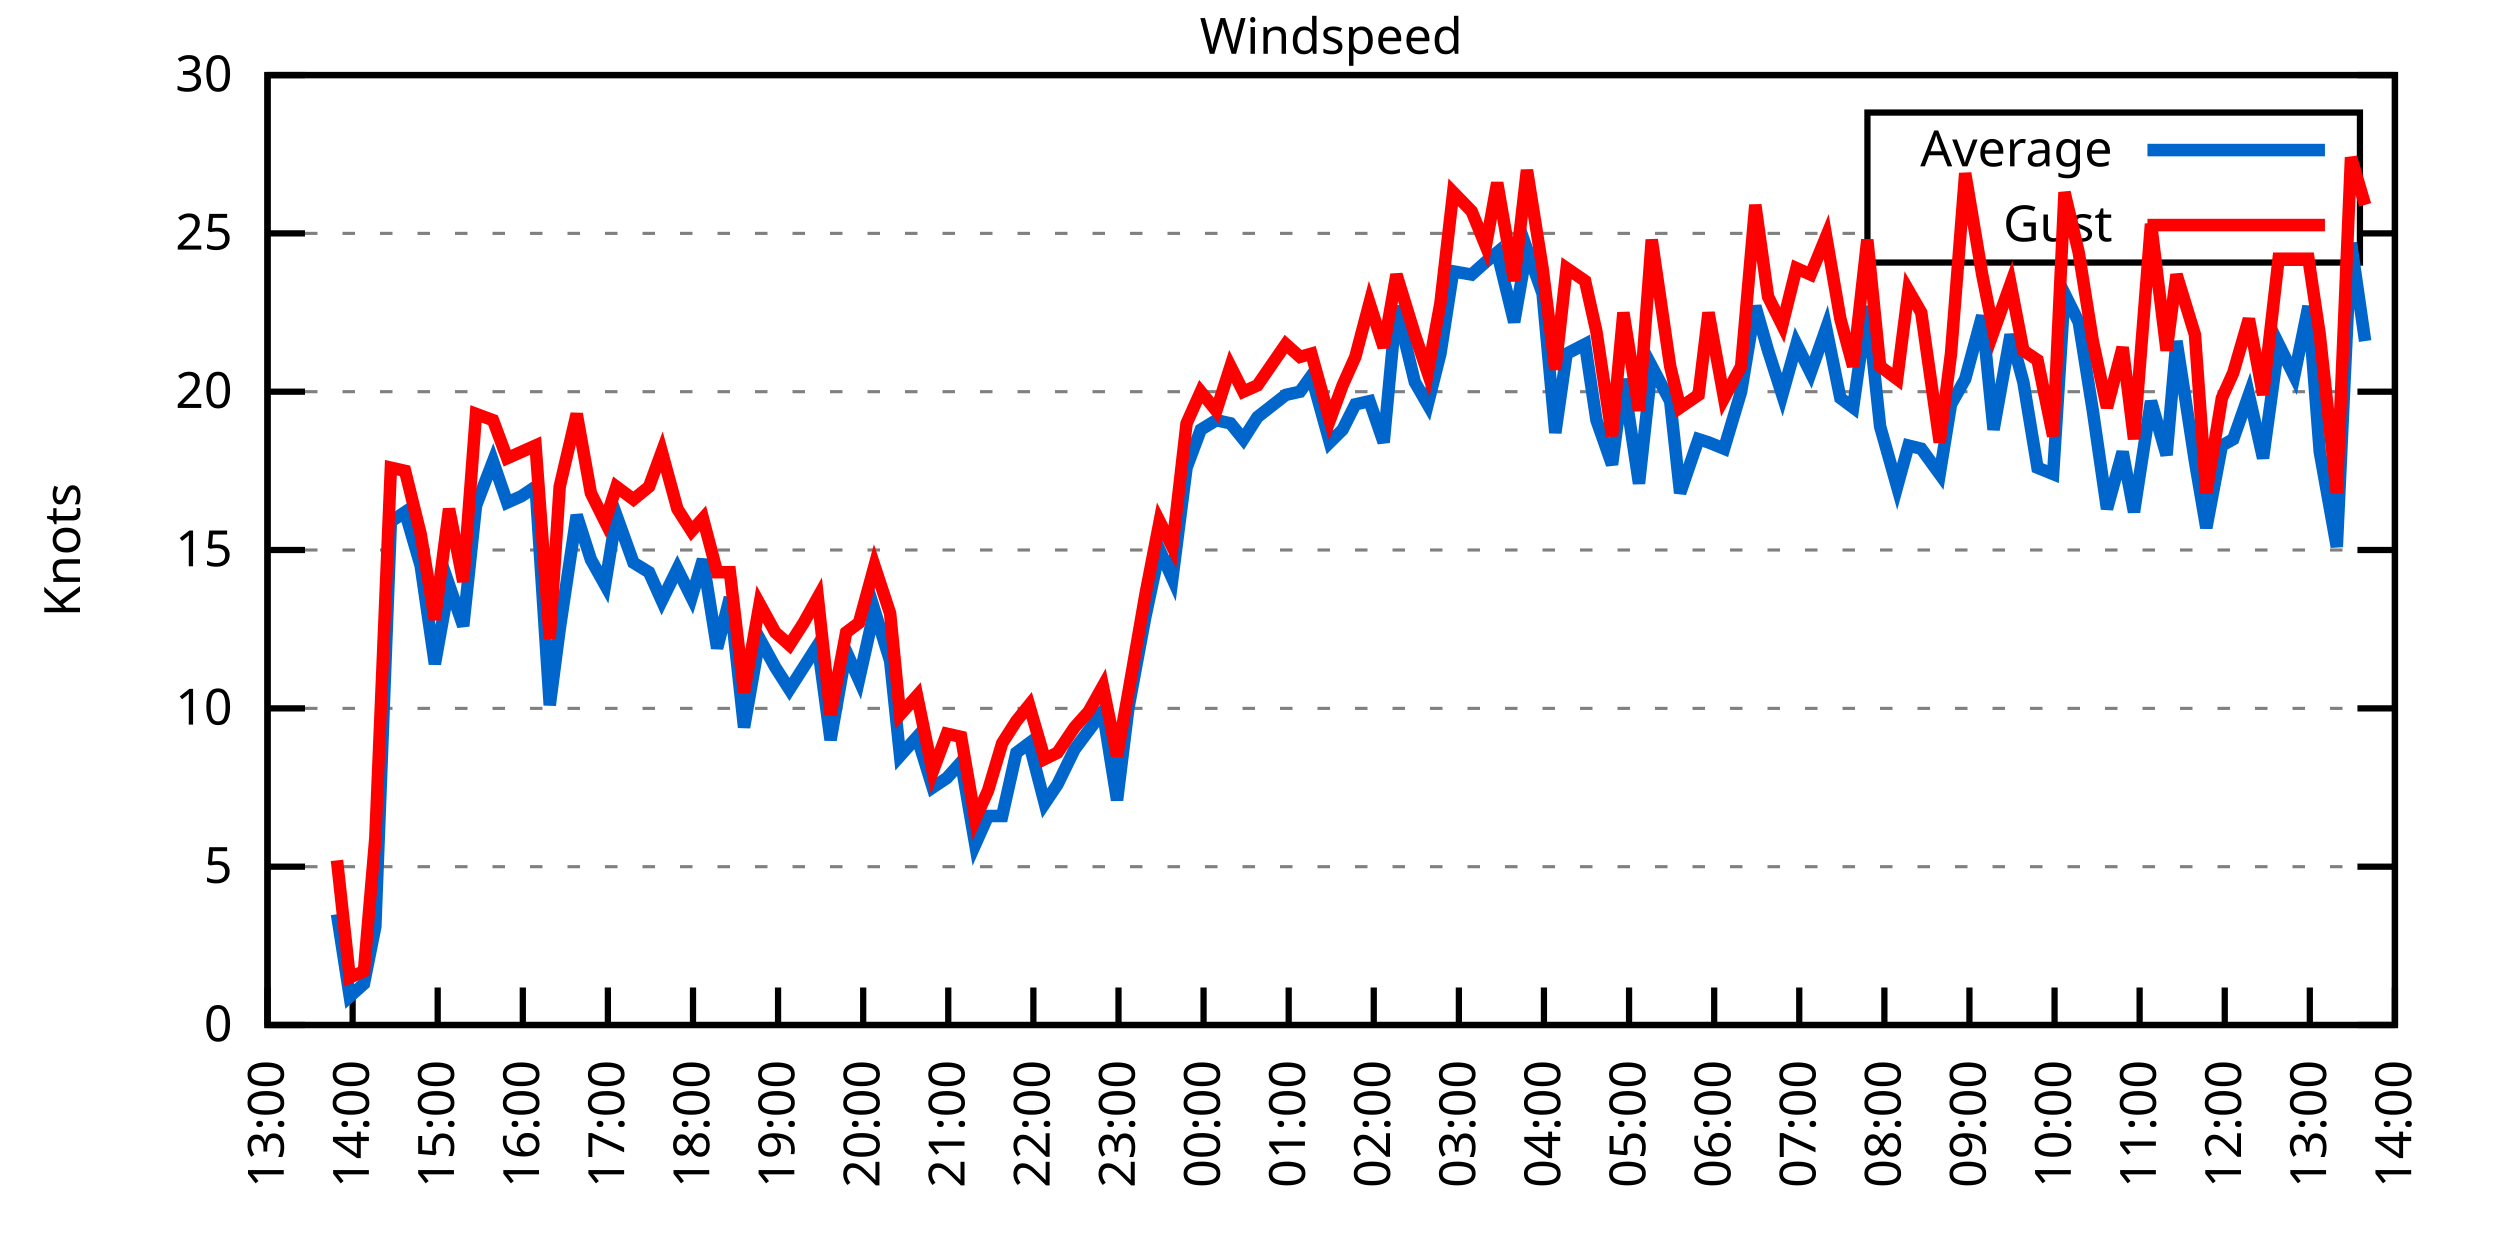
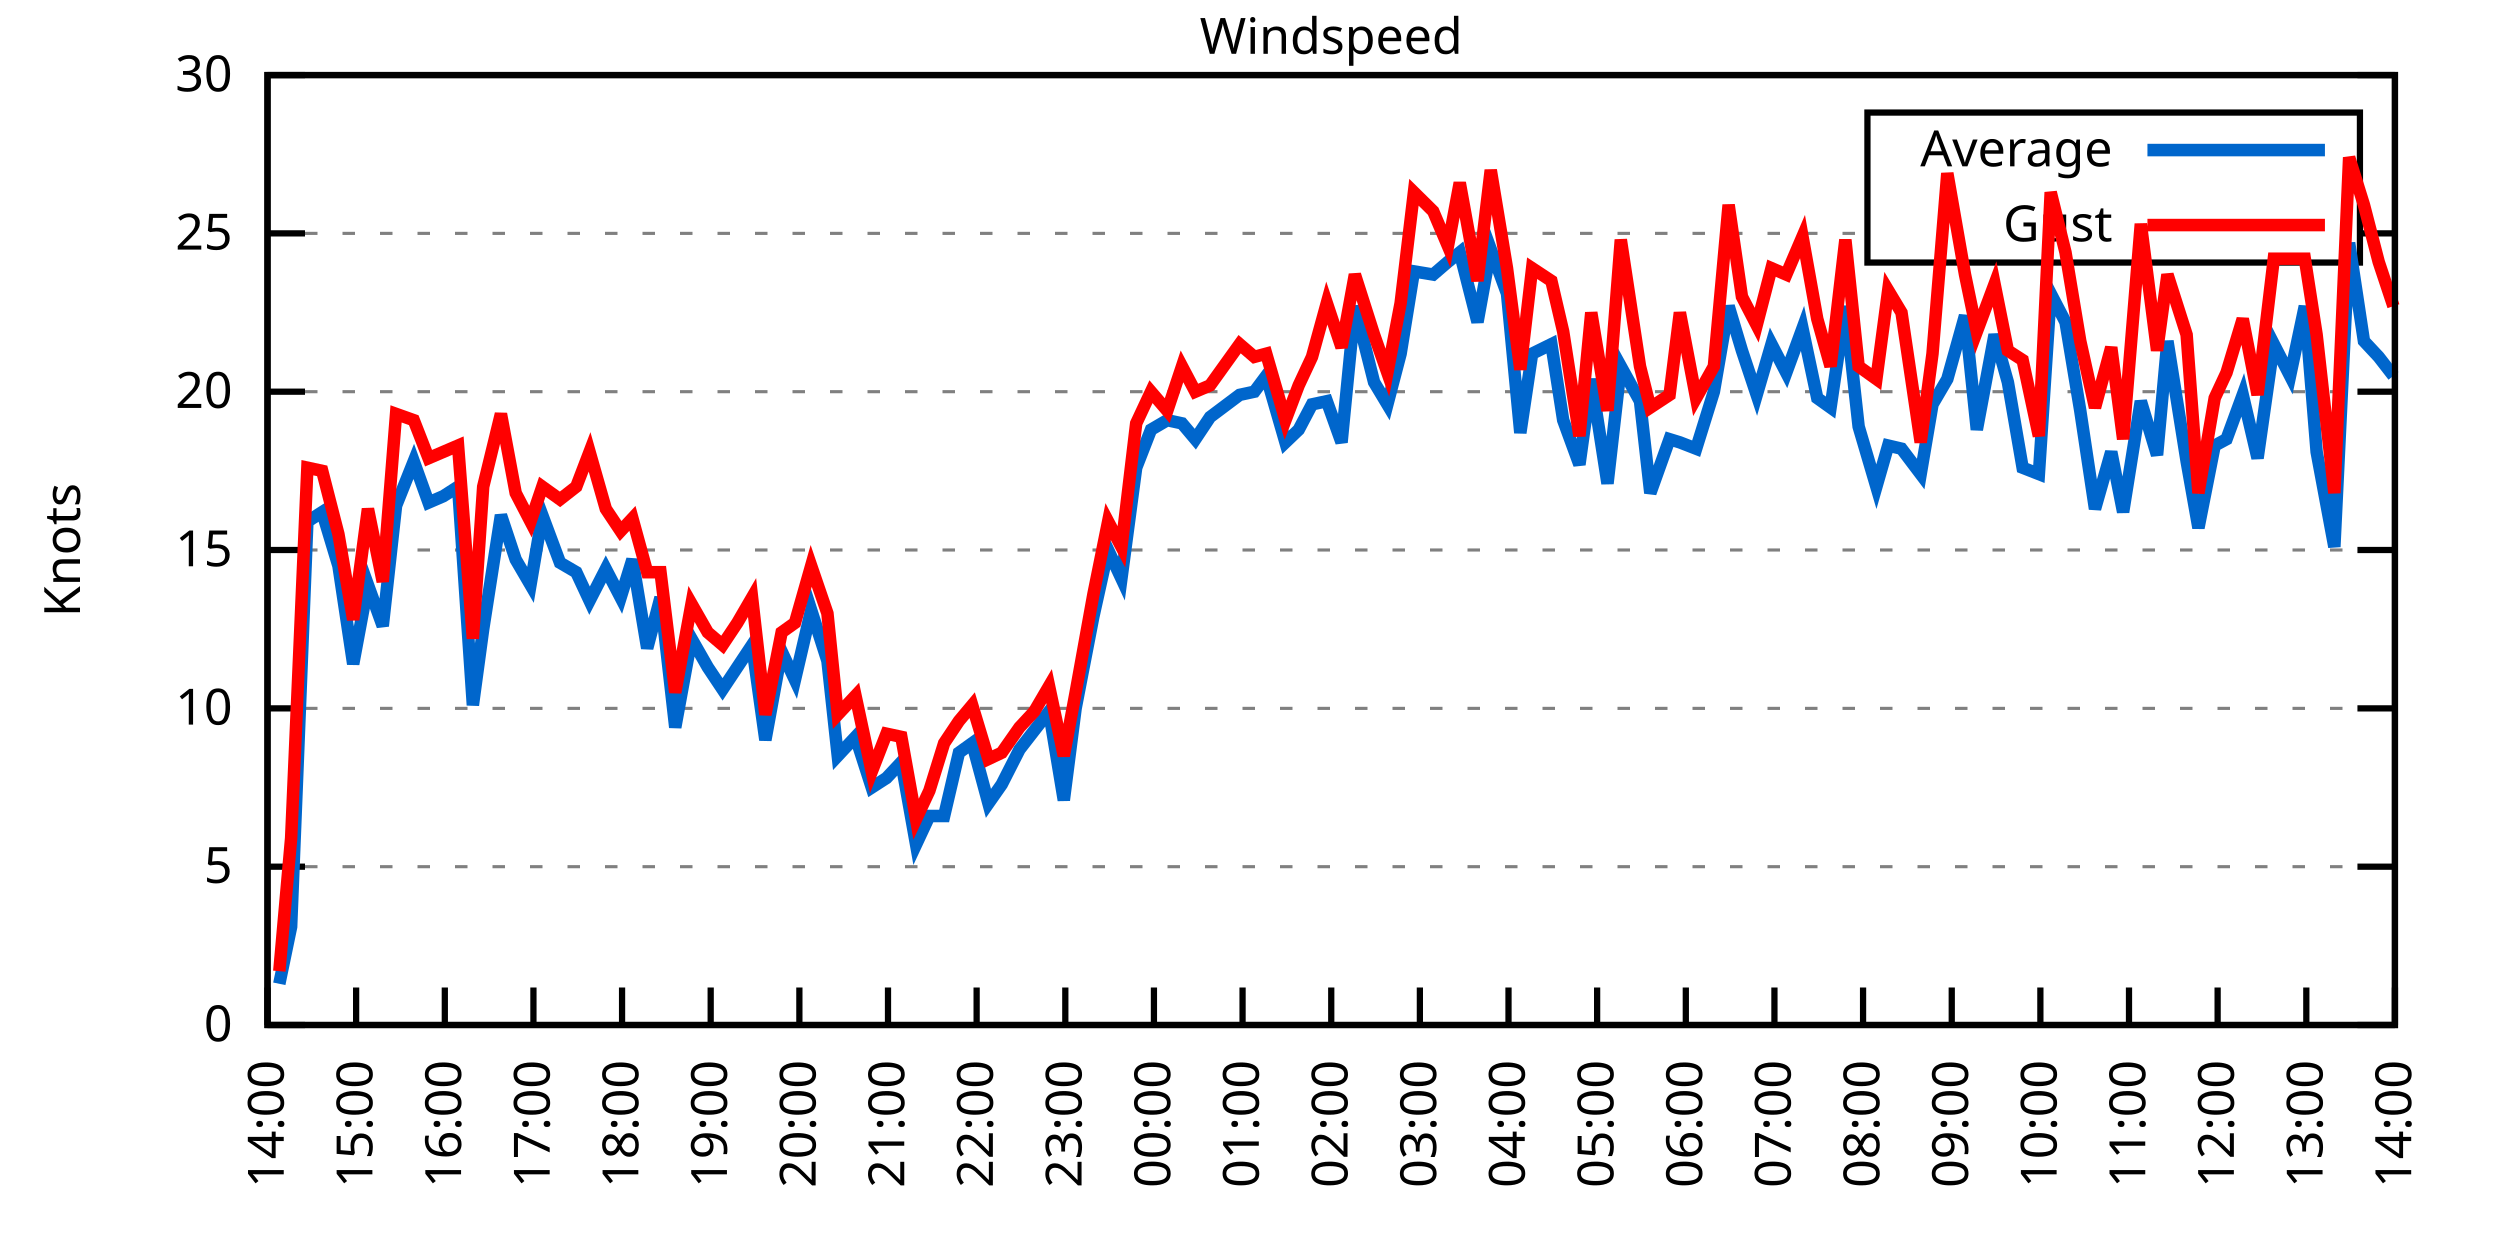
<svg xmlns="http://www.w3.org/2000/svg" xmlns:xlink="http://www.w3.org/1999/xlink" width="400" height="200" viewBox="0 0 400 200">
  <g id="gnuplot_canvas">
    <rect x="0" y="0" width="400" height="200" fill="none" />
    <defs>
      <circle id="gpDot" r="0.5" stroke-width="0.5" stroke="currentColor" />
      <path id="gpPt0" stroke-width="0.333" stroke="currentColor" d="M-1,0 h2 M0,-1 v2" />
      <path id="gpPt1" stroke-width="0.333" stroke="currentColor" d="M-1,-1 L1,1 M1,-1 L-1,1" />
      <path id="gpPt2" stroke-width="0.333" stroke="currentColor" d="M-1,0 L1,0 M0,-1 L0,1 M-1,-1 L1,1 M-1,1 L1,-1" />
      <rect id="gpPt3" stroke-width="0.333" stroke="currentColor" x="-1" y="-1" width="2" height="2" />
      <rect id="gpPt4" stroke-width="0.333" stroke="currentColor" fill="currentColor" x="-1" y="-1" width="2" height="2" />
      <circle id="gpPt5" stroke-width="0.333" stroke="currentColor" cx="0" cy="0" r="1" />
      <use xlink:href="#gpPt5" id="gpPt6" fill="currentColor" stroke="none" />
      <path id="gpPt7" stroke-width="0.333" stroke="currentColor" d="M0,-1.33 L-1.33,0.67 L1.33,0.67 z" />
      <use xlink:href="#gpPt7" id="gpPt8" fill="currentColor" stroke="none" />
      <use xlink:href="#gpPt7" id="gpPt9" stroke="currentColor" transform="rotate(180)" />
      <use xlink:href="#gpPt9" id="gpPt10" fill="currentColor" stroke="none" />
      <use xlink:href="#gpPt3" id="gpPt11" stroke="currentColor" transform="rotate(45)" />
      <use xlink:href="#gpPt11" id="gpPt12" fill="currentColor" stroke="none" />
      <path id="gpPt13" stroke-width="0.333" stroke="currentColor" d="M0,1.330 L1.265,0.411 L0.782,-1.067 L-0.782,-1.076 L-1.265,0.411 z" />
      <use xlink:href="#gpPt13" id="gpPt14" fill="currentColor" stroke="none" />
      <filter id="textbox" filterUnits="objectBoundingBox" x="0" y="0" height="1" width="1">
        <feFlood flood-color="white" flood-opacity="1" result="bgnd" />
        <feComposite in="SourceGraphic" in2="bgnd" operator="atop" />
      </filter>
      <filter id="greybox" filterUnits="objectBoundingBox" x="0" y="0" height="1" width="1">
        <feFlood flood-color="lightgrey" flood-opacity="1" result="grey" />
        <feComposite in="SourceGraphic" in2="grey" operator="atop" />
      </filter>
    </defs>
    <g fill="none" color="white" stroke="currentColor" stroke-width="1.00" stroke-linecap="butt" stroke-linejoin="miter">
</g>
    <g fill="none" color="black" stroke="currentColor" stroke-width="1.00" stroke-linecap="butt" stroke-linejoin="miter">
      <g stroke="none" shape-rendering="crispEdges">
        <polygon fill="rgb(255, 255, 255)" points="42.80,164.00 383.18,164.00 383.18,12.02 42.80,12.02 " />
      </g>
    </g>
    <g fill="none" color="black" stroke="currentColor" stroke-width="1.00" stroke-linecap="butt" stroke-linejoin="miter">
</g>
    <g fill="none" color="black" stroke="black" stroke-width="0.50" stroke-linecap="butt" stroke-linejoin="miter">
</g>
    <g fill="none" color="gray" stroke="currentColor" stroke-width="0.50" stroke-linecap="butt" stroke-linejoin="miter">
      <path stroke="gray" stroke-dasharray="2,4" class="gridline" d="M42.80,164.00 L383.19,164.00  " />
    </g>
    <g fill="none" color="gray" stroke="gray" stroke-width="1.00" stroke-linecap="butt" stroke-linejoin="miter">
</g>
    <g fill="none" color="black" stroke="currentColor" stroke-width="1.00" stroke-linecap="butt" stroke-linejoin="miter">
      <path stroke="black" d="M42.80,164.00 L48.80,164.00 M383.19,164.00 L377.19,164.00  " />
      <g transform="translate(37.20,166.60)" stroke="none" fill="black" font-family="Sans" font-size="8.00" text-anchor="end">
        <text>
          <tspan font-family="Sans"> 0</tspan>
        </text>
      </g>
    </g>
    <g fill="none" color="black" stroke="currentColor" stroke-width="1.00" stroke-linecap="butt" stroke-linejoin="miter">
</g>
    <g fill="none" color="black" stroke="black" stroke-width="0.50" stroke-linecap="butt" stroke-linejoin="miter">
</g>
    <g fill="none" color="gray" stroke="currentColor" stroke-width="0.50" stroke-linecap="butt" stroke-linejoin="miter">
      <path stroke="gray" stroke-dasharray="2,4" class="gridline" d="M42.80,138.67 L383.19,138.67  " />
    </g>
    <g fill="none" color="gray" stroke="gray" stroke-width="1.00" stroke-linecap="butt" stroke-linejoin="miter">
</g>
    <g fill="none" color="black" stroke="currentColor" stroke-width="1.00" stroke-linecap="butt" stroke-linejoin="miter">
      <path stroke="black" d="M42.80,138.67 L48.80,138.67 M383.19,138.67 L377.19,138.67  " />
      <g transform="translate(37.20,141.27)" stroke="none" fill="black" font-family="Sans" font-size="8.00" text-anchor="end">
        <text>
          <tspan font-family="Sans"> 5</tspan>
        </text>
      </g>
    </g>
    <g fill="none" color="black" stroke="currentColor" stroke-width="1.00" stroke-linecap="butt" stroke-linejoin="miter">
</g>
    <g fill="none" color="black" stroke="black" stroke-width="0.50" stroke-linecap="butt" stroke-linejoin="miter">
</g>
    <g fill="none" color="gray" stroke="currentColor" stroke-width="0.50" stroke-linecap="butt" stroke-linejoin="miter">
      <path stroke="gray" stroke-dasharray="2,4" class="gridline" d="M42.80,113.34 L383.19,113.34  " />
    </g>
    <g fill="none" color="gray" stroke="gray" stroke-width="1.00" stroke-linecap="butt" stroke-linejoin="miter">
</g>
    <g fill="none" color="black" stroke="currentColor" stroke-width="1.00" stroke-linecap="butt" stroke-linejoin="miter">
      <path stroke="black" d="M42.80,113.34 L48.80,113.34 M383.19,113.34 L377.19,113.34  " />
      <g transform="translate(37.20,115.94)" stroke="none" fill="black" font-family="Sans" font-size="8.00" text-anchor="end">
        <text>
          <tspan font-family="Sans"> 10</tspan>
        </text>
      </g>
    </g>
    <g fill="none" color="black" stroke="currentColor" stroke-width="1.00" stroke-linecap="butt" stroke-linejoin="miter">
</g>
    <g fill="none" color="black" stroke="black" stroke-width="0.50" stroke-linecap="butt" stroke-linejoin="miter">
</g>
    <g fill="none" color="gray" stroke="currentColor" stroke-width="0.50" stroke-linecap="butt" stroke-linejoin="miter">
      <path stroke="gray" stroke-dasharray="2,4" class="gridline" d="M42.80,88.00 L383.19,88.00  " />
    </g>
    <g fill="none" color="gray" stroke="gray" stroke-width="1.00" stroke-linecap="butt" stroke-linejoin="miter">
</g>
    <g fill="none" color="black" stroke="currentColor" stroke-width="1.00" stroke-linecap="butt" stroke-linejoin="miter">
      <path stroke="black" d="M42.80,88.00 L48.80,88.00 M383.19,88.00 L377.19,88.00  " />
      <g transform="translate(37.20,90.60)" stroke="none" fill="black" font-family="Sans" font-size="8.00" text-anchor="end">
        <text>
          <tspan font-family="Sans"> 15</tspan>
        </text>
      </g>
    </g>
    <g fill="none" color="black" stroke="currentColor" stroke-width="1.00" stroke-linecap="butt" stroke-linejoin="miter">
</g>
    <g fill="none" color="black" stroke="black" stroke-width="0.50" stroke-linecap="butt" stroke-linejoin="miter">
</g>
    <g fill="none" color="gray" stroke="currentColor" stroke-width="0.50" stroke-linecap="butt" stroke-linejoin="miter">
      <path stroke="gray" stroke-dasharray="2,4" class="gridline" d="M42.80,62.67 L383.19,62.67  " />
    </g>
    <g fill="none" color="gray" stroke="gray" stroke-width="1.00" stroke-linecap="butt" stroke-linejoin="miter">
</g>
    <g fill="none" color="black" stroke="currentColor" stroke-width="1.00" stroke-linecap="butt" stroke-linejoin="miter">
      <path stroke="black" d="M42.80,62.67 L48.80,62.67 M383.19,62.67 L377.19,62.67  " />
      <g transform="translate(37.20,65.27)" stroke="none" fill="black" font-family="Sans" font-size="8.00" text-anchor="end">
        <text>
          <tspan font-family="Sans"> 20</tspan>
        </text>
      </g>
    </g>
    <g fill="none" color="black" stroke="currentColor" stroke-width="1.00" stroke-linecap="butt" stroke-linejoin="miter">
</g>
    <g fill="none" color="black" stroke="black" stroke-width="0.50" stroke-linecap="butt" stroke-linejoin="miter">
</g>
    <g fill="none" color="gray" stroke="currentColor" stroke-width="0.50" stroke-linecap="butt" stroke-linejoin="miter">
      <path stroke="gray" stroke-dasharray="2,4" class="gridline" d="M42.80,37.34 L298.79,37.34 M377.59,37.34 L383.19,37.34  " />
    </g>
    <g fill="none" color="gray" stroke="gray" stroke-width="1.00" stroke-linecap="butt" stroke-linejoin="miter">
</g>
    <g fill="none" color="black" stroke="currentColor" stroke-width="1.00" stroke-linecap="butt" stroke-linejoin="miter">
      <path stroke="black" d="M42.80,37.34 L48.80,37.34 M383.19,37.34 L377.19,37.34  " />
      <g transform="translate(37.20,39.94)" stroke="none" fill="black" font-family="Sans" font-size="8.00" text-anchor="end">
        <text>
          <tspan font-family="Sans"> 25</tspan>
        </text>
      </g>
    </g>
    <g fill="none" color="black" stroke="currentColor" stroke-width="1.00" stroke-linecap="butt" stroke-linejoin="miter">
</g>
    <g fill="none" color="black" stroke="black" stroke-width="0.50" stroke-linecap="butt" stroke-linejoin="miter">
</g>
    <g fill="none" color="gray" stroke="currentColor" stroke-width="0.50" stroke-linecap="butt" stroke-linejoin="miter">
      <path stroke="gray" stroke-dasharray="2,4" class="gridline" d="M42.80,12.01 L383.19,12.01  " />
    </g>
    <g fill="none" color="gray" stroke="gray" stroke-width="1.00" stroke-linecap="butt" stroke-linejoin="miter">
</g>
    <g fill="none" color="black" stroke="currentColor" stroke-width="1.00" stroke-linecap="butt" stroke-linejoin="miter">
      <path stroke="black" d="M42.80,12.01 L48.80,12.01 M383.19,12.01 L377.19,12.01  " />
      <g transform="translate(37.20,14.61)" stroke="none" fill="black" font-family="Sans" font-size="8.00" text-anchor="end">
        <text>
          <tspan font-family="Sans"> 30</tspan>
        </text>
      </g>
    </g>
    <g fill="none" color="black" stroke="currentColor" stroke-width="1.00" stroke-linecap="butt" stroke-linejoin="miter">
      <path stroke="black" d="M42.80,164.00 L42.80,158.00  " />
      <g transform="translate(45.40,169.60) rotate(270.00)" stroke="none" fill="black" font-family="Sans" font-size="8.00" text-anchor="end">
        <text>
-           <tspan font-family="Sans">13:00</tspan>
-         </text>
-       </g>
-     </g>
-     <g fill="none" color="black" stroke="currentColor" stroke-width="1.00" stroke-linecap="butt" stroke-linejoin="miter">
-       <path stroke="black" d="M56.42,164.00 L56.42,158.00  " />
-       <g transform="translate(59.02,169.60) rotate(270.00)" stroke="none" fill="black" font-family="Sans" font-size="8.00" text-anchor="end">
-         <text>
          <tspan font-family="Sans">14:00</tspan>
        </text>
      </g>
    </g>
    <g fill="none" color="black" stroke="currentColor" stroke-width="1.00" stroke-linecap="butt" stroke-linejoin="miter">
-       <path stroke="black" d="M70.03,164.00 L70.03,158.00  " />
-       <g transform="translate(72.63,169.60) rotate(270.00)" stroke="none" fill="black" font-family="Sans" font-size="8.00" text-anchor="end">
+       <path stroke="black" d="M56.98,164.00 L56.98,158.00  " />
+       <g transform="translate(59.58,169.60) rotate(270.00)" stroke="none" fill="black" font-family="Sans" font-size="8.00" text-anchor="end">
        <text>
          <tspan font-family="Sans">15:00</tspan>
        </text>
      </g>
    </g>
    <g fill="none" color="black" stroke="currentColor" stroke-width="1.00" stroke-linecap="butt" stroke-linejoin="miter">
-       <path stroke="black" d="M83.65,164.00 L83.65,158.00  " />
-       <g transform="translate(86.25,169.60) rotate(270.00)" stroke="none" fill="black" font-family="Sans" font-size="8.00" text-anchor="end">
+       <path stroke="black" d="M71.17,164.00 L71.17,158.00  " />
+       <g transform="translate(73.77,169.60) rotate(270.00)" stroke="none" fill="black" font-family="Sans" font-size="8.00" text-anchor="end">
        <text>
          <tspan font-family="Sans">16:00</tspan>
        </text>
      </g>
    </g>
    <g fill="none" color="black" stroke="currentColor" stroke-width="1.00" stroke-linecap="butt" stroke-linejoin="miter">
-       <path stroke="black" d="M97.26,164.00 L97.26,158.00  " />
-       <g transform="translate(99.86,169.60) rotate(270.00)" stroke="none" fill="black" font-family="Sans" font-size="8.00" text-anchor="end">
+       <path stroke="black" d="M85.35,164.00 L85.35,158.00  " />
+       <g transform="translate(87.95,169.60) rotate(270.00)" stroke="none" fill="black" font-family="Sans" font-size="8.00" text-anchor="end">
        <text>
          <tspan font-family="Sans">17:00</tspan>
        </text>
      </g>
    </g>
    <g fill="none" color="black" stroke="currentColor" stroke-width="1.00" stroke-linecap="butt" stroke-linejoin="miter">
-       <path stroke="black" d="M110.88,164.00 L110.88,158.00  " />
-       <g transform="translate(113.48,169.60) rotate(270.00)" stroke="none" fill="black" font-family="Sans" font-size="8.00" text-anchor="end">
+       <path stroke="black" d="M99.53,164.00 L99.53,158.00  " />
+       <g transform="translate(102.13,169.60) rotate(270.00)" stroke="none" fill="black" font-family="Sans" font-size="8.00" text-anchor="end">
        <text>
          <tspan font-family="Sans">18:00</tspan>
        </text>
      </g>
    </g>
    <g fill="none" color="black" stroke="currentColor" stroke-width="1.00" stroke-linecap="butt" stroke-linejoin="miter">
-       <path stroke="black" d="M124.49,164.00 L124.49,158.00  " />
-       <g transform="translate(127.09,169.60) rotate(270.00)" stroke="none" fill="black" font-family="Sans" font-size="8.00" text-anchor="end">
+       <path stroke="black" d="M113.71,164.00 L113.71,158.00  " />
+       <g transform="translate(116.31,169.60) rotate(270.00)" stroke="none" fill="black" font-family="Sans" font-size="8.00" text-anchor="end">
        <text>
          <tspan font-family="Sans">19:00</tspan>
        </text>
      </g>
    </g>
    <g fill="none" color="black" stroke="currentColor" stroke-width="1.00" stroke-linecap="butt" stroke-linejoin="miter">
-       <path stroke="black" d="M138.11,164.00 L138.11,158.00  " />
-       <g transform="translate(140.71,169.60) rotate(270.00)" stroke="none" fill="black" font-family="Sans" font-size="8.00" text-anchor="end">
+       <path stroke="black" d="M127.90,164.00 L127.90,158.00  " />
+       <g transform="translate(130.50,169.60) rotate(270.00)" stroke="none" fill="black" font-family="Sans" font-size="8.00" text-anchor="end">
        <text>
          <tspan font-family="Sans">20:00</tspan>
        </text>
      </g>
    </g>
    <g fill="none" color="black" stroke="currentColor" stroke-width="1.00" stroke-linecap="butt" stroke-linejoin="miter">
-       <path stroke="black" d="M151.72,164.00 L151.72,158.00  " />
-       <g transform="translate(154.32,169.60) rotate(270.00)" stroke="none" fill="black" font-family="Sans" font-size="8.00" text-anchor="end">
+       <path stroke="black" d="M142.08,164.00 L142.08,158.00  " />
+       <g transform="translate(144.68,169.60) rotate(270.00)" stroke="none" fill="black" font-family="Sans" font-size="8.00" text-anchor="end">
        <text>
          <tspan font-family="Sans">21:00</tspan>
        </text>
      </g>
    </g>
    <g fill="none" color="black" stroke="currentColor" stroke-width="1.00" stroke-linecap="butt" stroke-linejoin="miter">
-       <path stroke="black" d="M165.34,164.00 L165.34,158.00  " />
-       <g transform="translate(167.94,169.60) rotate(270.00)" stroke="none" fill="black" font-family="Sans" font-size="8.00" text-anchor="end">
+       <path stroke="black" d="M156.26,164.00 L156.26,158.00  " />
+       <g transform="translate(158.86,169.60) rotate(270.00)" stroke="none" fill="black" font-family="Sans" font-size="8.00" text-anchor="end">
        <text>
          <tspan font-family="Sans">22:00</tspan>
        </text>
      </g>
    </g>
    <g fill="none" color="black" stroke="currentColor" stroke-width="1.00" stroke-linecap="butt" stroke-linejoin="miter">
-       <path stroke="black" d="M178.96,164.00 L178.96,158.00  " />
-       <g transform="translate(181.56,169.60) rotate(270.00)" stroke="none" fill="black" font-family="Sans" font-size="8.00" text-anchor="end">
+       <path stroke="black" d="M170.45,164.00 L170.45,158.00  " />
+       <g transform="translate(173.05,169.60) rotate(270.00)" stroke="none" fill="black" font-family="Sans" font-size="8.00" text-anchor="end">
        <text>
          <tspan font-family="Sans">23:00</tspan>
        </text>
      </g>
    </g>
    <g fill="none" color="black" stroke="currentColor" stroke-width="1.00" stroke-linecap="butt" stroke-linejoin="miter">
-       <path stroke="black" d="M192.57,164.00 L192.57,158.00  " />
-       <g transform="translate(195.17,169.60) rotate(270.00)" stroke="none" fill="black" font-family="Sans" font-size="8.00" text-anchor="end">
+       <path stroke="black" d="M184.63,164.00 L184.63,158.00  " />
+       <g transform="translate(187.23,169.60) rotate(270.00)" stroke="none" fill="black" font-family="Sans" font-size="8.00" text-anchor="end">
        <text>
          <tspan font-family="Sans">00:00</tspan>
        </text>
      </g>
    </g>
    <g fill="none" color="black" stroke="currentColor" stroke-width="1.00" stroke-linecap="butt" stroke-linejoin="miter">
-       <path stroke="black" d="M206.19,164.00 L206.19,158.00  " />
-       <g transform="translate(208.79,169.60) rotate(270.00)" stroke="none" fill="black" font-family="Sans" font-size="8.00" text-anchor="end">
+       <path stroke="black" d="M198.81,164.00 L198.81,158.00  " />
+       <g transform="translate(201.41,169.60) rotate(270.00)" stroke="none" fill="black" font-family="Sans" font-size="8.00" text-anchor="end">
        <text>
          <tspan font-family="Sans">01:00</tspan>
        </text>
      </g>
    </g>
    <g fill="none" color="black" stroke="currentColor" stroke-width="1.00" stroke-linecap="butt" stroke-linejoin="miter">
-       <path stroke="black" d="M219.80,164.00 L219.80,158.00  " />
-       <g transform="translate(222.40,169.60) rotate(270.00)" stroke="none" fill="black" font-family="Sans" font-size="8.00" text-anchor="end">
+       <path stroke="black" d="M213.00,164.00 L213.00,158.00  " />
+       <g transform="translate(215.60,169.60) rotate(270.00)" stroke="none" fill="black" font-family="Sans" font-size="8.00" text-anchor="end">
        <text>
          <tspan font-family="Sans">02:00</tspan>
        </text>
      </g>
    </g>
    <g fill="none" color="black" stroke="currentColor" stroke-width="1.00" stroke-linecap="butt" stroke-linejoin="miter">
-       <path stroke="black" d="M233.42,164.00 L233.42,158.00  " />
-       <g transform="translate(236.02,169.60) rotate(270.00)" stroke="none" fill="black" font-family="Sans" font-size="8.00" text-anchor="end">
+       <path stroke="black" d="M227.18,164.00 L227.18,158.00  " />
+       <g transform="translate(229.78,169.60) rotate(270.00)" stroke="none" fill="black" font-family="Sans" font-size="8.00" text-anchor="end">
        <text>
          <tspan font-family="Sans">03:00</tspan>
        </text>
      </g>
    </g>
    <g fill="none" color="black" stroke="currentColor" stroke-width="1.00" stroke-linecap="butt" stroke-linejoin="miter">
-       <path stroke="black" d="M247.03,164.00 L247.03,158.00  " />
-       <g transform="translate(249.63,169.60) rotate(270.00)" stroke="none" fill="black" font-family="Sans" font-size="8.00" text-anchor="end">
+       <path stroke="black" d="M241.36,164.00 L241.36,158.00  " />
+       <g transform="translate(243.96,169.60) rotate(270.00)" stroke="none" fill="black" font-family="Sans" font-size="8.00" text-anchor="end">
        <text>
          <tspan font-family="Sans">04:00</tspan>
        </text>
      </g>
    </g>
    <g fill="none" color="black" stroke="currentColor" stroke-width="1.00" stroke-linecap="butt" stroke-linejoin="miter">
-       <path stroke="black" d="M260.65,164.00 L260.65,158.00  " />
-       <g transform="translate(263.25,169.60) rotate(270.00)" stroke="none" fill="black" font-family="Sans" font-size="8.00" text-anchor="end">
+       <path stroke="black" d="M255.54,164.00 L255.54,158.00  " />
+       <g transform="translate(258.14,169.60) rotate(270.00)" stroke="none" fill="black" font-family="Sans" font-size="8.00" text-anchor="end">
        <text>
          <tspan font-family="Sans">05:00</tspan>
        </text>
      </g>
    </g>
    <g fill="none" color="black" stroke="currentColor" stroke-width="1.00" stroke-linecap="butt" stroke-linejoin="miter">
-       <path stroke="black" d="M274.27,164.00 L274.27,158.00  " />
-       <g transform="translate(276.87,169.60) rotate(270.00)" stroke="none" fill="black" font-family="Sans" font-size="8.00" text-anchor="end">
+       <path stroke="black" d="M269.73,164.00 L269.73,158.00  " />
+       <g transform="translate(272.33,169.60) rotate(270.00)" stroke="none" fill="black" font-family="Sans" font-size="8.00" text-anchor="end">
        <text>
          <tspan font-family="Sans">06:00</tspan>
        </text>
      </g>
    </g>
    <g fill="none" color="black" stroke="currentColor" stroke-width="1.00" stroke-linecap="butt" stroke-linejoin="miter">
-       <path stroke="black" d="M287.88,164.00 L287.88,158.00  " />
-       <g transform="translate(290.48,169.60) rotate(270.00)" stroke="none" fill="black" font-family="Sans" font-size="8.00" text-anchor="end">
+       <path stroke="black" d="M283.91,164.00 L283.91,158.00  " />
+       <g transform="translate(286.51,169.60) rotate(270.00)" stroke="none" fill="black" font-family="Sans" font-size="8.00" text-anchor="end">
        <text>
          <tspan font-family="Sans">07:00</tspan>
        </text>
      </g>
    </g>
    <g fill="none" color="black" stroke="currentColor" stroke-width="1.00" stroke-linecap="butt" stroke-linejoin="miter">
-       <path stroke="black" d="M301.50,164.00 L301.50,158.00  " />
-       <g transform="translate(304.10,169.60) rotate(270.00)" stroke="none" fill="black" font-family="Sans" font-size="8.00" text-anchor="end">
+       <path stroke="black" d="M298.09,164.00 L298.09,158.00  " />
+       <g transform="translate(300.69,169.60) rotate(270.00)" stroke="none" fill="black" font-family="Sans" font-size="8.00" text-anchor="end">
        <text>
          <tspan font-family="Sans">08:00</tspan>
        </text>
      </g>
    </g>
    <g fill="none" color="black" stroke="currentColor" stroke-width="1.00" stroke-linecap="butt" stroke-linejoin="miter">
-       <path stroke="black" d="M315.11,164.00 L315.11,158.00  " />
-       <g transform="translate(317.71,169.60) rotate(270.00)" stroke="none" fill="black" font-family="Sans" font-size="8.00" text-anchor="end">
+       <path stroke="black" d="M312.28,164.00 L312.28,158.00  " />
+       <g transform="translate(314.88,169.60) rotate(270.00)" stroke="none" fill="black" font-family="Sans" font-size="8.00" text-anchor="end">
        <text>
          <tspan font-family="Sans">09:00</tspan>
        </text>
      </g>
    </g>
    <g fill="none" color="black" stroke="currentColor" stroke-width="1.00" stroke-linecap="butt" stroke-linejoin="miter">
-       <path stroke="black" d="M328.73,164.00 L328.73,158.00  " />
-       <g transform="translate(331.33,169.60) rotate(270.00)" stroke="none" fill="black" font-family="Sans" font-size="8.00" text-anchor="end">
+       <path stroke="black" d="M326.46,164.00 L326.46,158.00  " />
+       <g transform="translate(329.06,169.60) rotate(270.00)" stroke="none" fill="black" font-family="Sans" font-size="8.00" text-anchor="end">
        <text>
          <tspan font-family="Sans">10:00</tspan>
        </text>
      </g>
    </g>
    <g fill="none" color="black" stroke="currentColor" stroke-width="1.00" stroke-linecap="butt" stroke-linejoin="miter">
-       <path stroke="black" d="M342.34,164.00 L342.34,158.00  " />
-       <g transform="translate(344.94,169.60) rotate(270.00)" stroke="none" fill="black" font-family="Sans" font-size="8.00" text-anchor="end">
+       <path stroke="black" d="M340.64,164.00 L340.64,158.00  " />
+       <g transform="translate(343.24,169.60) rotate(270.00)" stroke="none" fill="black" font-family="Sans" font-size="8.00" text-anchor="end">
        <text>
          <tspan font-family="Sans">11:00</tspan>
        </text>
      </g>
    </g>
    <g fill="none" color="black" stroke="currentColor" stroke-width="1.00" stroke-linecap="butt" stroke-linejoin="miter">
-       <path stroke="black" d="M355.96,164.00 L355.96,158.00  " />
-       <g transform="translate(358.56,169.60) rotate(270.00)" stroke="none" fill="black" font-family="Sans" font-size="8.00" text-anchor="end">
+       <path stroke="black" d="M354.82,164.00 L354.82,158.00  " />
+       <g transform="translate(357.42,169.60) rotate(270.00)" stroke="none" fill="black" font-family="Sans" font-size="8.00" text-anchor="end">
        <text>
          <tspan font-family="Sans">12:00</tspan>
        </text>
      </g>
    </g>
    <g fill="none" color="black" stroke="currentColor" stroke-width="1.00" stroke-linecap="butt" stroke-linejoin="miter">
-       <path stroke="black" d="M369.57,164.00 L369.57,158.00  " />
-       <g transform="translate(372.17,169.60) rotate(270.00)" stroke="none" fill="black" font-family="Sans" font-size="8.00" text-anchor="end">
+       <path stroke="black" d="M369.01,164.00 L369.01,158.00  " />
+       <g transform="translate(371.61,169.60) rotate(270.00)" stroke="none" fill="black" font-family="Sans" font-size="8.00" text-anchor="end">
        <text>
          <tspan font-family="Sans">13:00</tspan>
        </text>
      </g>
    </g>
    <g fill="none" color="black" stroke="currentColor" stroke-width="1.00" stroke-linecap="butt" stroke-linejoin="miter">
      <path stroke="black" d="M383.19,164.00 L383.19,158.00  " />
      <g transform="translate(385.79,169.60) rotate(270.00)" stroke="none" fill="black" font-family="Sans" font-size="8.00" text-anchor="end">
        <text>
          <tspan font-family="Sans">14:00</tspan>
        </text>
      </g>
    </g>
    <g fill="none" color="black" stroke="currentColor" stroke-width="1.00" stroke-linecap="butt" stroke-linejoin="miter">
</g>
    <g fill="none" color="black" stroke="currentColor" stroke-width="1.00" stroke-linecap="butt" stroke-linejoin="miter">
      <path stroke="black" d="M42.80,12.01 L42.80,164.00 L383.19,164.00 L383.19,12.01 L42.80,12.01 Z  " />
    </g>
    <g fill="none" color="black" stroke="currentColor" stroke-width="1.00" stroke-linecap="butt" stroke-linejoin="miter">
</g>
    <g fill="none" color="black" stroke="currentColor" stroke-width="1.00" stroke-linecap="butt" stroke-linejoin="miter">
      <path stroke="black" d="M298.79,42.01 L298.79,18.01 L377.59,18.01 L377.59,42.01 L298.79,42.01 Z  " />
    </g>
    <g id="Windspeed_plot_1">
      <g fill="none" color="white" stroke="black" stroke-width="2.00" stroke-linecap="butt" stroke-linejoin="miter">
</g>
      <g fill="none" color="black" stroke="currentColor" stroke-width="2.00" stroke-linecap="butt" stroke-linejoin="miter">
        <g transform="translate(337.99,26.61)" stroke="none" fill="black" font-family="Sans" font-size="8.00" text-anchor="end">
          <text>
            <tspan font-family="Sans">Average</tspan>
          </text>
        </g>
      </g>
      <g fill="none" color="black" stroke="currentColor" stroke-width="2.00" stroke-linecap="butt" stroke-linejoin="miter">
-         <path stroke="rgb(  0, 102, 204)" d="M343.59,24.01 L371.99,24.01 M53.92,146.27 L55.96,159.44 L58.23,157.41 L60.05,148.29 L62.54,83.45 L64.81,81.93   L67.31,90.54 L69.58,106.24 L71.85,93.58 L74.12,100.16 L76.16,80.91 L78.88,73.82 L81.15,80.41 L83.42,79.39   L85.69,77.87 L87.96,112.83 L89.55,100.67 L92.27,82.43 L94.54,89.52 L96.81,93.58 L98.62,82.43 L101.35,90.03   L103.84,91.55 L105.89,96.11 L108.38,91.04 L110.65,95.60 L112.47,89.52 L114.74,103.71 L116.78,95.60 L119.05,116.38   L121.54,102.19 L124.04,106.75 L126.31,110.30 L128.58,106.75 L130.85,103.20 L132.89,118.40 L135.39,104.22 L137.43,108.78   L139.92,97.63 L142.42,105.74 L144.01,120.94 L146.73,117.90 L149.23,126.00 L151.50,124.48 L153.77,121.95 L156.04,135.12   L158.08,130.56 L160.35,130.56 L162.62,120.43 L164.66,118.91 L167.16,128.54 L169.20,125.50 L171.92,119.92 L174.19,116.88   L176.46,113.84 L178.73,128.03 L180.54,113.34 L183.27,98.64 L185.54,88.00 L187.58,92.56 L189.85,74.83 L192.12,68.75   L194.61,67.23 L196.88,67.74 L198.93,70.27 L201.19,66.73 L205.73,63.18 L208.00,62.67 L209.82,60.14 L212.77,70.78   L214.81,68.75 L216.85,64.70 L219.12,64.19 L221.39,70.78 L223.43,48.99 L226.38,61.15 L228.43,64.70 L230.47,56.59   L232.51,43.42 L235.46,43.93 L237.73,41.90 L239.55,40.38 L242.27,51.53 L244.31,39.87 L246.81,46.97 L248.85,69.26   L250.66,56.59 L253.61,55.07 L255.43,67.23 L257.93,74.33 L259.74,60.65 L262.24,77.37 L264.28,58.62 L267.23,64.19   L268.82,78.89 L271.77,70.27 L273.36,70.78 L275.85,71.79 L278.58,62.67 L280.85,48.99 L282.89,56.09 L285.16,63.18   L287.43,55.07 L289.70,59.63 L292.19,52.54 L294.46,63.69 L296.50,65.21 L298.77,48.99 L300.82,68.25 L303.54,77.87   L305.35,71.29 L307.40,71.79 L310.35,75.85 L312.16,64.70 L314.43,60.65 L317.15,50.51 L318.97,68.75 L321.69,53.55   L323.74,61.15 L326.00,74.83 L328.50,75.85 L330.32,46.97 L332.59,51.53 L334.85,65.71 L337.12,81.42 L339.62,72.30   L341.44,81.93 L344.16,64.19 L346.65,72.81 L348.24,54.57 L351.19,73.82 L353.01,84.46 L355.50,71.29 L357.32,70.27   L359.82,63.18 L362.09,73.31 L364.58,55.07 L367.08,60.14 L369.35,48.99 L371.16,72.30 L373.89,87.50 L376.16,38.86   L378.42,54.57  " />
+         <path stroke="rgb(  0, 102, 204)" d="M343.59,24.01 L371.99,24.01 M44.69,157.41 L46.58,148.29 L49.18,83.45 L51.55,81.93 L54.15,90.54 L56.51,106.24   L58.87,93.58 L61.24,100.16 L63.37,80.91 L66.20,73.82 L68.57,80.41 L70.93,79.39 L73.29,77.87 L75.66,112.83   L77.31,100.67 L80.15,82.43 L82.51,89.52 L84.88,93.58 L86.77,82.43 L89.60,90.03 L92.20,91.55 L94.33,96.11   L96.93,91.04 L99.30,95.60 L101.19,89.52 L103.55,103.71 L105.68,95.60 L108.04,116.38 L110.64,102.19 L113.24,106.75   L115.61,110.30 L117.97,106.75 L120.33,103.20 L122.46,118.40 L125.06,104.22 L127.19,108.78 L129.79,97.63 L132.39,105.74   L134.04,120.94 L136.88,117.90 L139.48,126.00 L141.84,124.48 L144.21,121.95 L146.57,135.12 L148.70,130.56 L151.06,130.56   L153.43,120.43 L155.55,118.91 L158.15,128.54 L160.28,125.50 L163.12,119.92 L165.48,116.88 L167.85,113.84 L170.21,128.03   L172.10,113.34 L174.94,98.64 L177.30,88.00 L179.43,92.56 L181.79,74.83 L184.16,68.75 L186.76,67.23 L189.12,67.74   L191.25,70.27 L193.61,66.73 L198.34,63.18 L200.70,62.67 L202.59,60.14 L205.67,70.78 L207.79,68.75 L209.92,64.70   L212.29,64.19 L214.65,70.78 L216.78,48.99 L219.85,61.15 L221.98,64.70 L224.10,56.59 L226.23,43.42 L229.31,43.93   L231.67,41.90 L233.56,40.38 L236.40,51.53 L238.52,39.87 L241.12,46.97 L243.25,69.26 L245.14,56.59 L248.22,55.07   L250.11,67.23 L252.71,74.33 L254.60,60.65 L257.20,77.37 L259.33,58.62 L262.40,64.19 L264.05,78.89 L267.13,70.27   L268.78,70.78 L271.38,71.79 L274.22,62.67 L276.58,48.99 L278.71,56.09 L281.07,63.18 L283.44,55.07 L285.80,59.63   L288.40,52.54 L290.76,63.69 L292.89,65.21 L295.26,48.99 L297.38,68.25 L300.22,77.87 L302.11,71.29 L304.24,71.79   L307.31,75.85 L309.20,64.70 L311.57,60.65 L314.40,50.51 L316.29,68.75 L319.13,53.55 L321.26,61.15 L323.62,74.83   L326.22,75.85 L328.11,46.97 L330.48,51.53 L332.84,65.71 L335.20,81.42 L337.80,72.30 L339.70,81.93 L342.53,64.19   L345.13,72.81 L346.79,54.57 L349.86,73.82 L351.75,84.46 L354.35,71.29 L356.24,70.27 L358.84,63.18 L361.21,73.31   L363.81,55.07 L366.41,60.14 L368.77,48.99 L370.66,72.30 L373.50,87.50 L375.86,38.86 L378.23,54.57 L380.59,57.10   L382.95,60.14  " />
      </g>
    </g>
    <g id="Windspeed_plot_2">
      <g fill="none" color="black" stroke="currentColor" stroke-width="2.00" stroke-linecap="butt" stroke-linejoin="miter">
        <g transform="translate(337.99,38.61)" stroke="none" fill="black" font-family="Sans" font-size="8.00" text-anchor="end">
          <text>
            <tspan font-family="Sans">Gust</tspan>
          </text>
        </g>
      </g>
      <g fill="none" color="black" stroke="currentColor" stroke-width="2.00" stroke-linecap="butt" stroke-linejoin="miter">
-         <path stroke="rgb(255,   0,   0)" d="M343.59,36.01 L371.99,36.01 M53.92,137.66 L55.96,156.40 L58.23,155.39 L60.05,134.11 L62.54,74.83 L64.81,75.34   L67.31,85.47 L69.58,99.15 L71.85,81.42 L74.12,93.07 L76.16,66.22 L78.88,67.23 L81.15,73.31 L83.42,72.30   L85.69,71.29 L87.96,102.19 L89.55,77.87 L92.27,66.22 L94.54,78.89 L96.81,83.45 L98.62,77.87 L101.35,79.90   L103.84,77.87 L105.89,72.30 L108.38,81.42 L110.65,84.97 L112.47,82.94 L114.74,91.55 L116.78,91.55 L119.05,110.80   L121.54,96.62 L124.04,101.18 L126.31,103.20 L128.58,99.66 L130.85,95.60 L132.89,114.35 L135.39,101.18 L137.43,99.66   L139.92,90.54 L142.42,98.14 L144.01,114.35 L146.73,111.31 L149.23,123.47 L151.50,117.39 L153.77,117.90 L156.04,131.07   L158.08,126.51 L160.35,118.91 L162.62,115.36 L164.66,112.83 L167.16,121.44 L169.20,120.43 L171.92,116.38 L174.19,113.84   L176.46,109.79 L178.73,120.94 L180.54,110.80 L183.27,95.10 L185.54,83.45 L187.58,87.50 L189.85,67.74 L192.12,62.67   L194.61,65.71 L196.88,58.62 L198.93,62.67 L201.19,61.66 L205.73,55.07 L208.00,57.10 L209.82,56.59 L212.77,67.23   L214.81,61.66 L216.85,57.10 L219.12,48.49 L221.39,55.58 L223.43,43.93 L226.38,53.55 L228.43,59.63 L230.47,48.49   L232.51,30.76 L235.46,33.80 L237.73,39.37 L239.55,29.24 L242.27,44.94 L244.31,27.21 L246.81,42.91 L248.85,59.13   L250.66,42.91 L253.61,44.94 L255.43,53.05 L257.93,69.77 L259.74,50.01 L262.24,65.71 L264.28,38.35 L267.23,58.62   L268.82,65.21 L271.77,63.18 L273.36,50.01 L275.85,63.69 L278.58,58.62 L280.85,32.78 L282.89,47.47 L285.16,52.03   L287.43,42.91 L289.70,43.93 L292.19,37.85 L294.46,51.02 L296.50,58.62 L298.77,38.35 L300.82,58.62 L303.54,60.65   L305.35,46.46 L307.40,50.01 L310.35,70.78 L312.16,56.59 L314.43,27.72 L317.15,43.93 L318.97,53.05 L321.69,45.45   L323.74,56.09 L326.00,57.61 L328.50,69.77 L330.32,30.76 L332.59,40.38 L334.85,54.57 L337.12,65.21 L339.62,55.58   L341.44,70.27 L344.16,35.82 L346.65,56.09 L348.24,43.93 L351.19,53.55 L353.01,78.89 L355.50,63.69 L357.32,59.63   L359.82,51.02 L362.09,63.18 L364.58,41.39 L367.08,41.39 L369.35,41.39 L371.16,53.55 L373.89,78.89 L376.16,25.18   L378.42,32.78  " />
+         <path stroke="rgb(255,   0,   0)" d="M343.59,36.01 L371.99,36.01 M44.69,155.39 L46.58,134.11 L49.18,74.83 L51.55,75.34 L54.15,85.47 L56.51,99.15   L58.87,81.42 L61.24,93.07 L63.37,66.22 L66.20,67.23 L68.57,73.31 L70.93,72.30 L73.29,71.29 L75.66,102.19   L77.31,77.87 L80.15,66.22 L82.51,78.89 L84.88,83.45 L86.77,77.87 L89.60,79.90 L92.20,77.87 L94.33,72.30   L96.93,81.42 L99.30,84.97 L101.19,82.94 L103.55,91.55 L105.68,91.55 L108.04,110.80 L110.64,96.62 L113.24,101.18   L115.61,103.20 L117.97,99.66 L120.33,95.60 L122.46,114.35 L125.06,101.18 L127.19,99.66 L129.79,90.54 L132.39,98.14   L134.04,114.35 L136.88,111.31 L139.48,123.47 L141.84,117.39 L144.21,117.90 L146.57,131.07 L148.70,126.51 L151.06,118.91   L153.43,115.36 L155.55,112.83 L158.15,121.44 L160.28,120.43 L163.12,116.38 L165.48,113.84 L167.85,109.79 L170.21,120.94   L172.10,110.80 L174.94,95.10 L177.30,83.45 L179.43,87.50 L181.79,67.74 L184.16,62.67 L186.76,65.71 L189.12,58.62   L191.25,62.67 L193.61,61.66 L198.34,55.07 L200.70,57.10 L202.59,56.59 L205.67,67.23 L207.79,61.66 L209.92,57.10   L212.29,48.49 L214.65,55.58 L216.78,43.93 L219.85,53.55 L221.98,59.63 L224.10,48.49 L226.23,30.76 L229.31,33.80   L231.67,39.37 L233.56,29.24 L236.40,44.94 L238.52,27.21 L241.12,42.91 L243.25,59.13 L245.14,42.91 L248.22,44.94   L250.11,53.05 L252.71,69.77 L254.60,50.01 L257.20,65.71 L259.33,38.35 L262.40,58.62 L264.05,65.21 L267.13,63.18   L268.78,50.01 L271.38,63.69 L274.22,58.62 L276.58,32.78 L278.71,47.47 L281.07,52.03 L283.44,42.91 L285.80,43.93   L288.40,37.85 L290.76,51.02 L292.89,58.62 L295.26,38.35 L297.38,58.62 L300.22,60.65 L302.11,46.46 L304.24,50.01   L307.31,70.78 L309.20,56.59 L311.57,27.72 L314.40,43.93 L316.29,53.05 L319.13,45.45 L321.26,56.09 L323.62,57.61   L326.22,69.77 L328.11,30.76 L330.48,40.38 L332.84,54.57 L335.20,65.21 L337.80,55.58 L339.70,70.27 L342.53,35.82   L345.13,56.09 L346.79,43.93 L349.86,53.55 L351.75,78.89 L354.35,63.69 L356.24,59.63 L358.84,51.02 L361.21,63.18   L363.81,41.39 L366.41,41.39 L368.77,41.39 L370.66,53.55 L373.50,78.89 L375.86,25.18 L378.23,32.78 L380.59,41.90   L382.95,48.99  " />
      </g>
    </g>
    <g fill="none" color="black" stroke="currentColor" stroke-width="2.00" stroke-linecap="butt" stroke-linejoin="miter">
</g>
    <g fill="none" color="black" stroke="black" stroke-width="1.00" stroke-linecap="butt" stroke-linejoin="miter">
</g>
    <g fill="none" color="black" stroke="currentColor" stroke-width="1.00" stroke-linecap="butt" stroke-linejoin="miter">
      <path stroke="black" d="M42.80,12.01 L42.80,164.00 L383.19,164.00 L383.19,12.01 L42.80,12.01 Z  " />
      <g transform="translate(12.80,88.01) rotate(270.00)" stroke="none" fill="black" font-family="Sans" font-size="8.00" text-anchor="middle">
        <text>
          <tspan font-family="Sans">Knots</tspan>
        </text>
      </g>
    </g>
    <g fill="none" color="black" stroke="currentColor" stroke-width="1.00" stroke-linecap="butt" stroke-linejoin="miter">
</g>
    <g fill="none" color="black" stroke="currentColor" stroke-width="1.00" stroke-linecap="butt" stroke-linejoin="miter">
      <g transform="translate(212.99,8.61)" stroke="none" fill="black" font-family="Sans" font-size="8.00" text-anchor="middle">
        <text>
          <tspan font-family="Sans">Windspeed</tspan>
        </text>
      </g>
    </g>
    <g fill="none" color="black" stroke="currentColor" stroke-width="1.00" stroke-linecap="butt" stroke-linejoin="miter">
</g>
  </g>
</svg>
